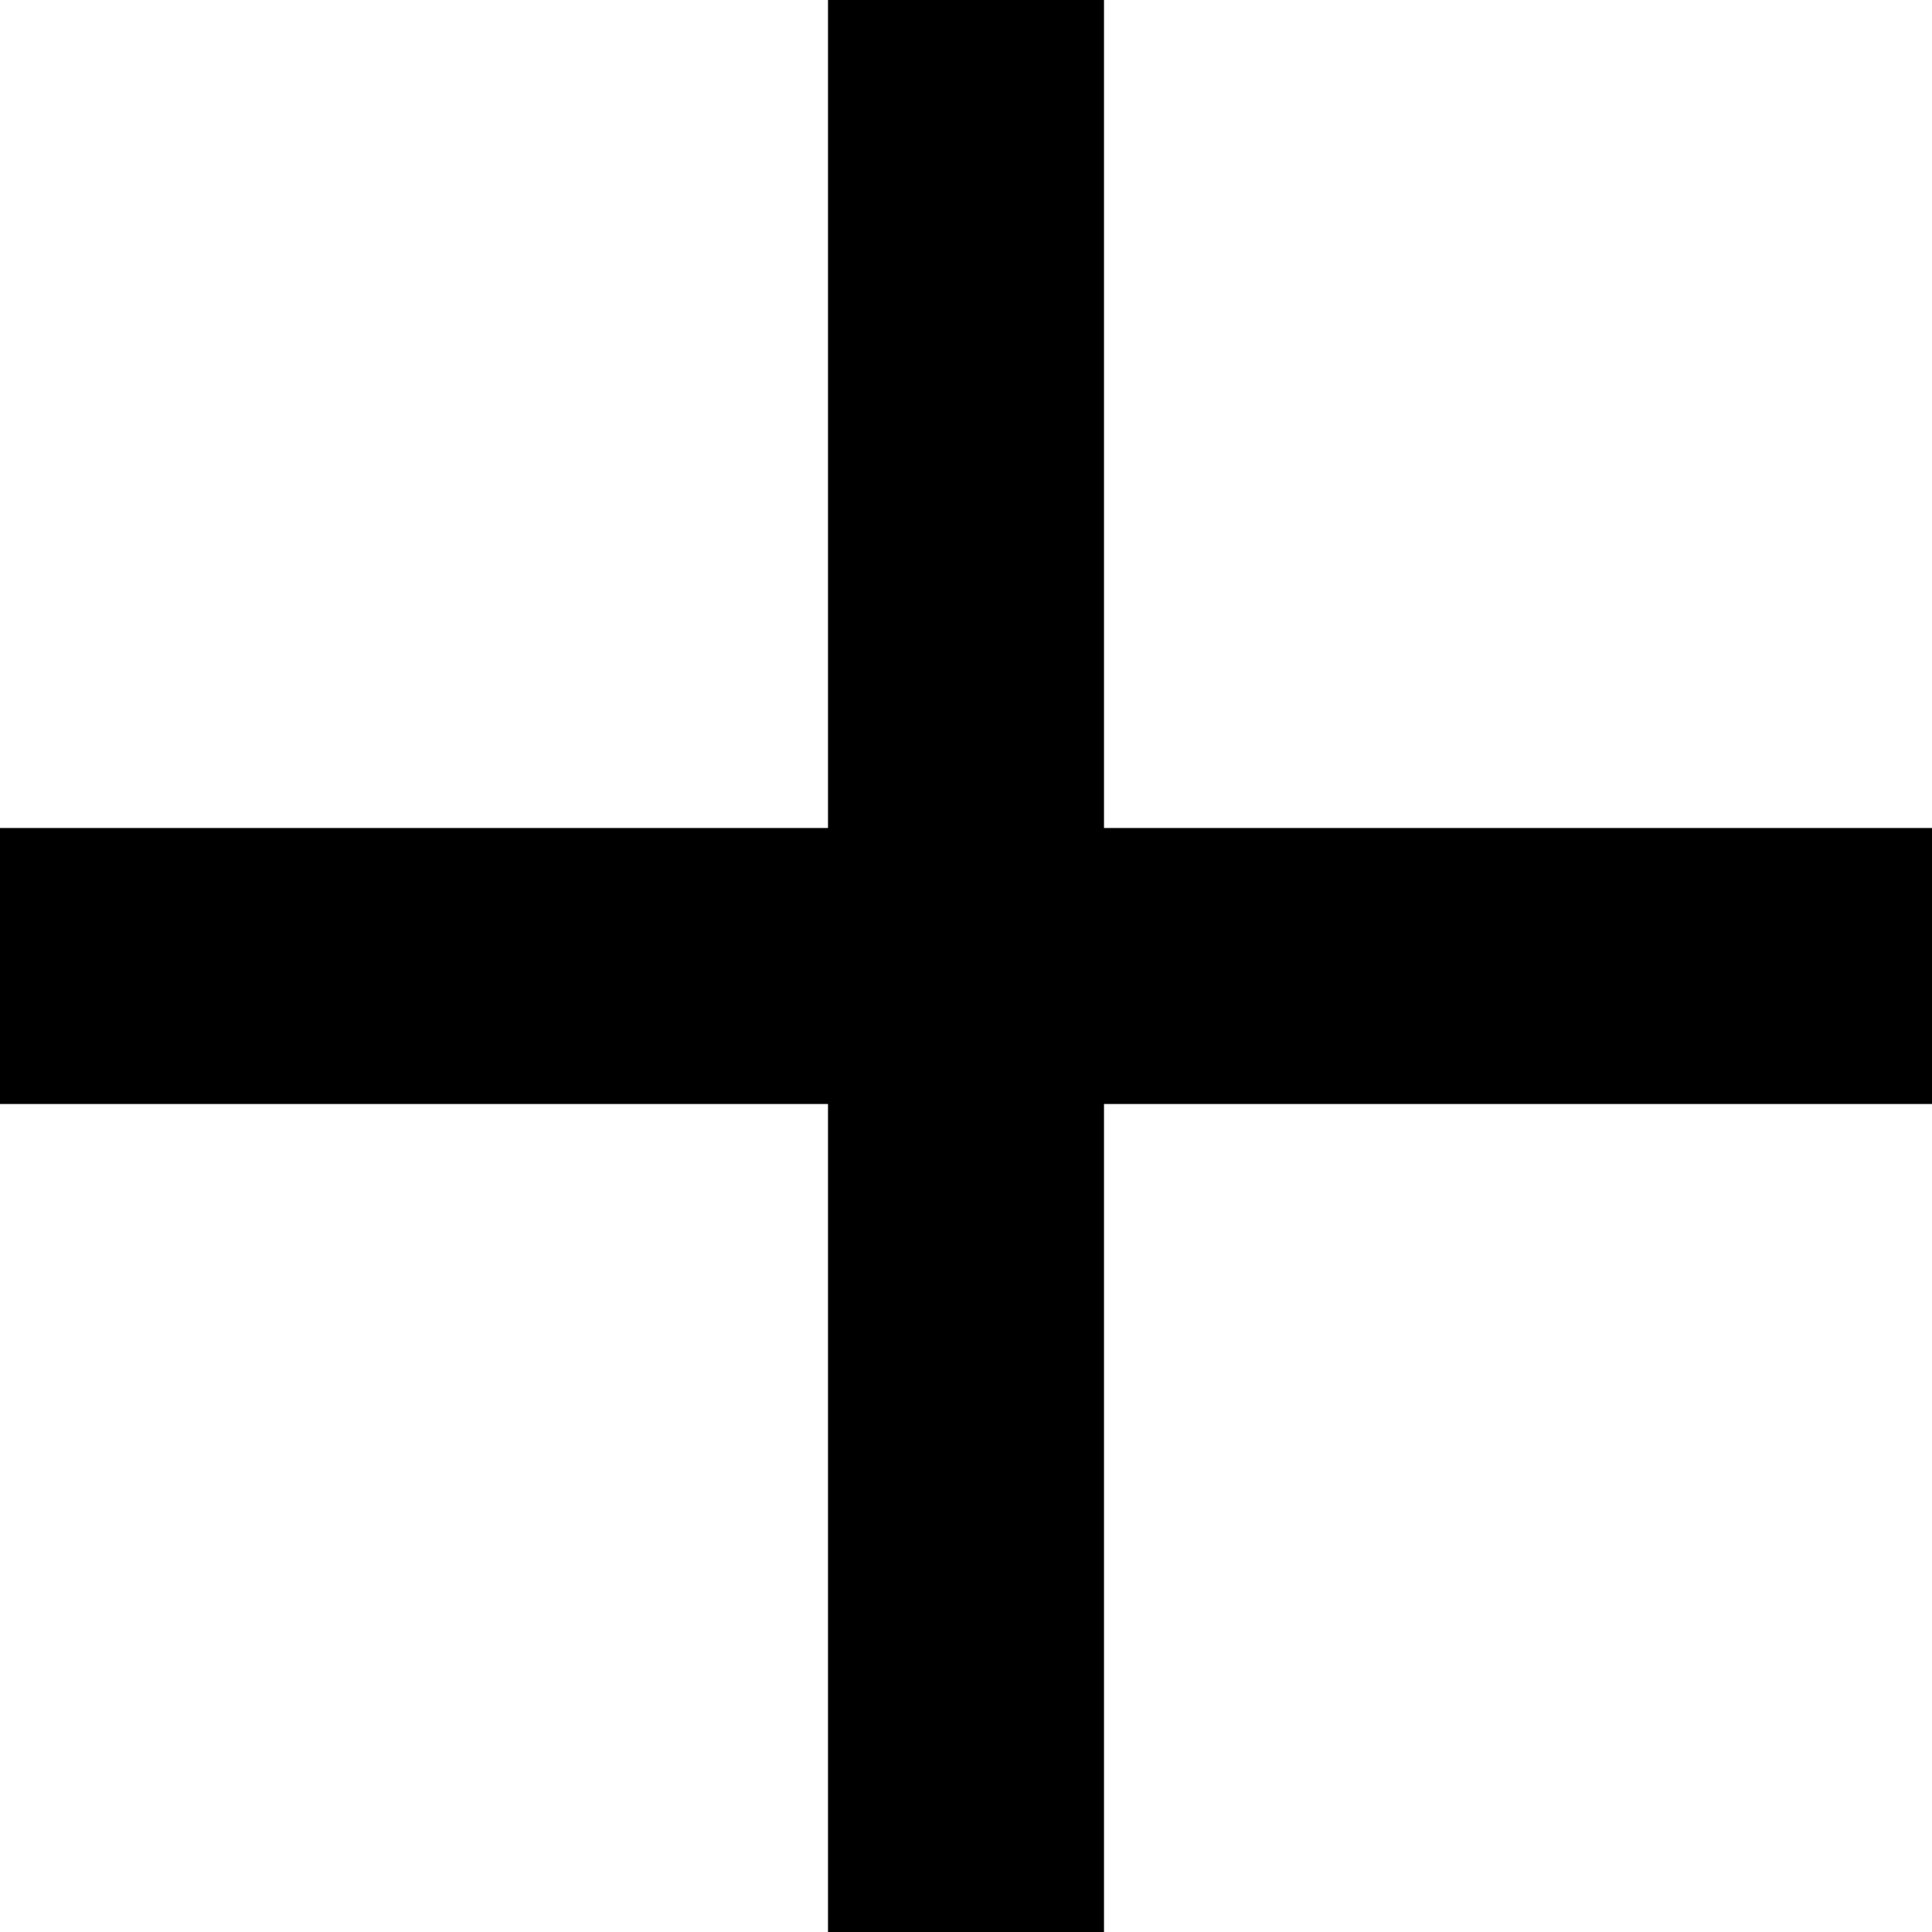
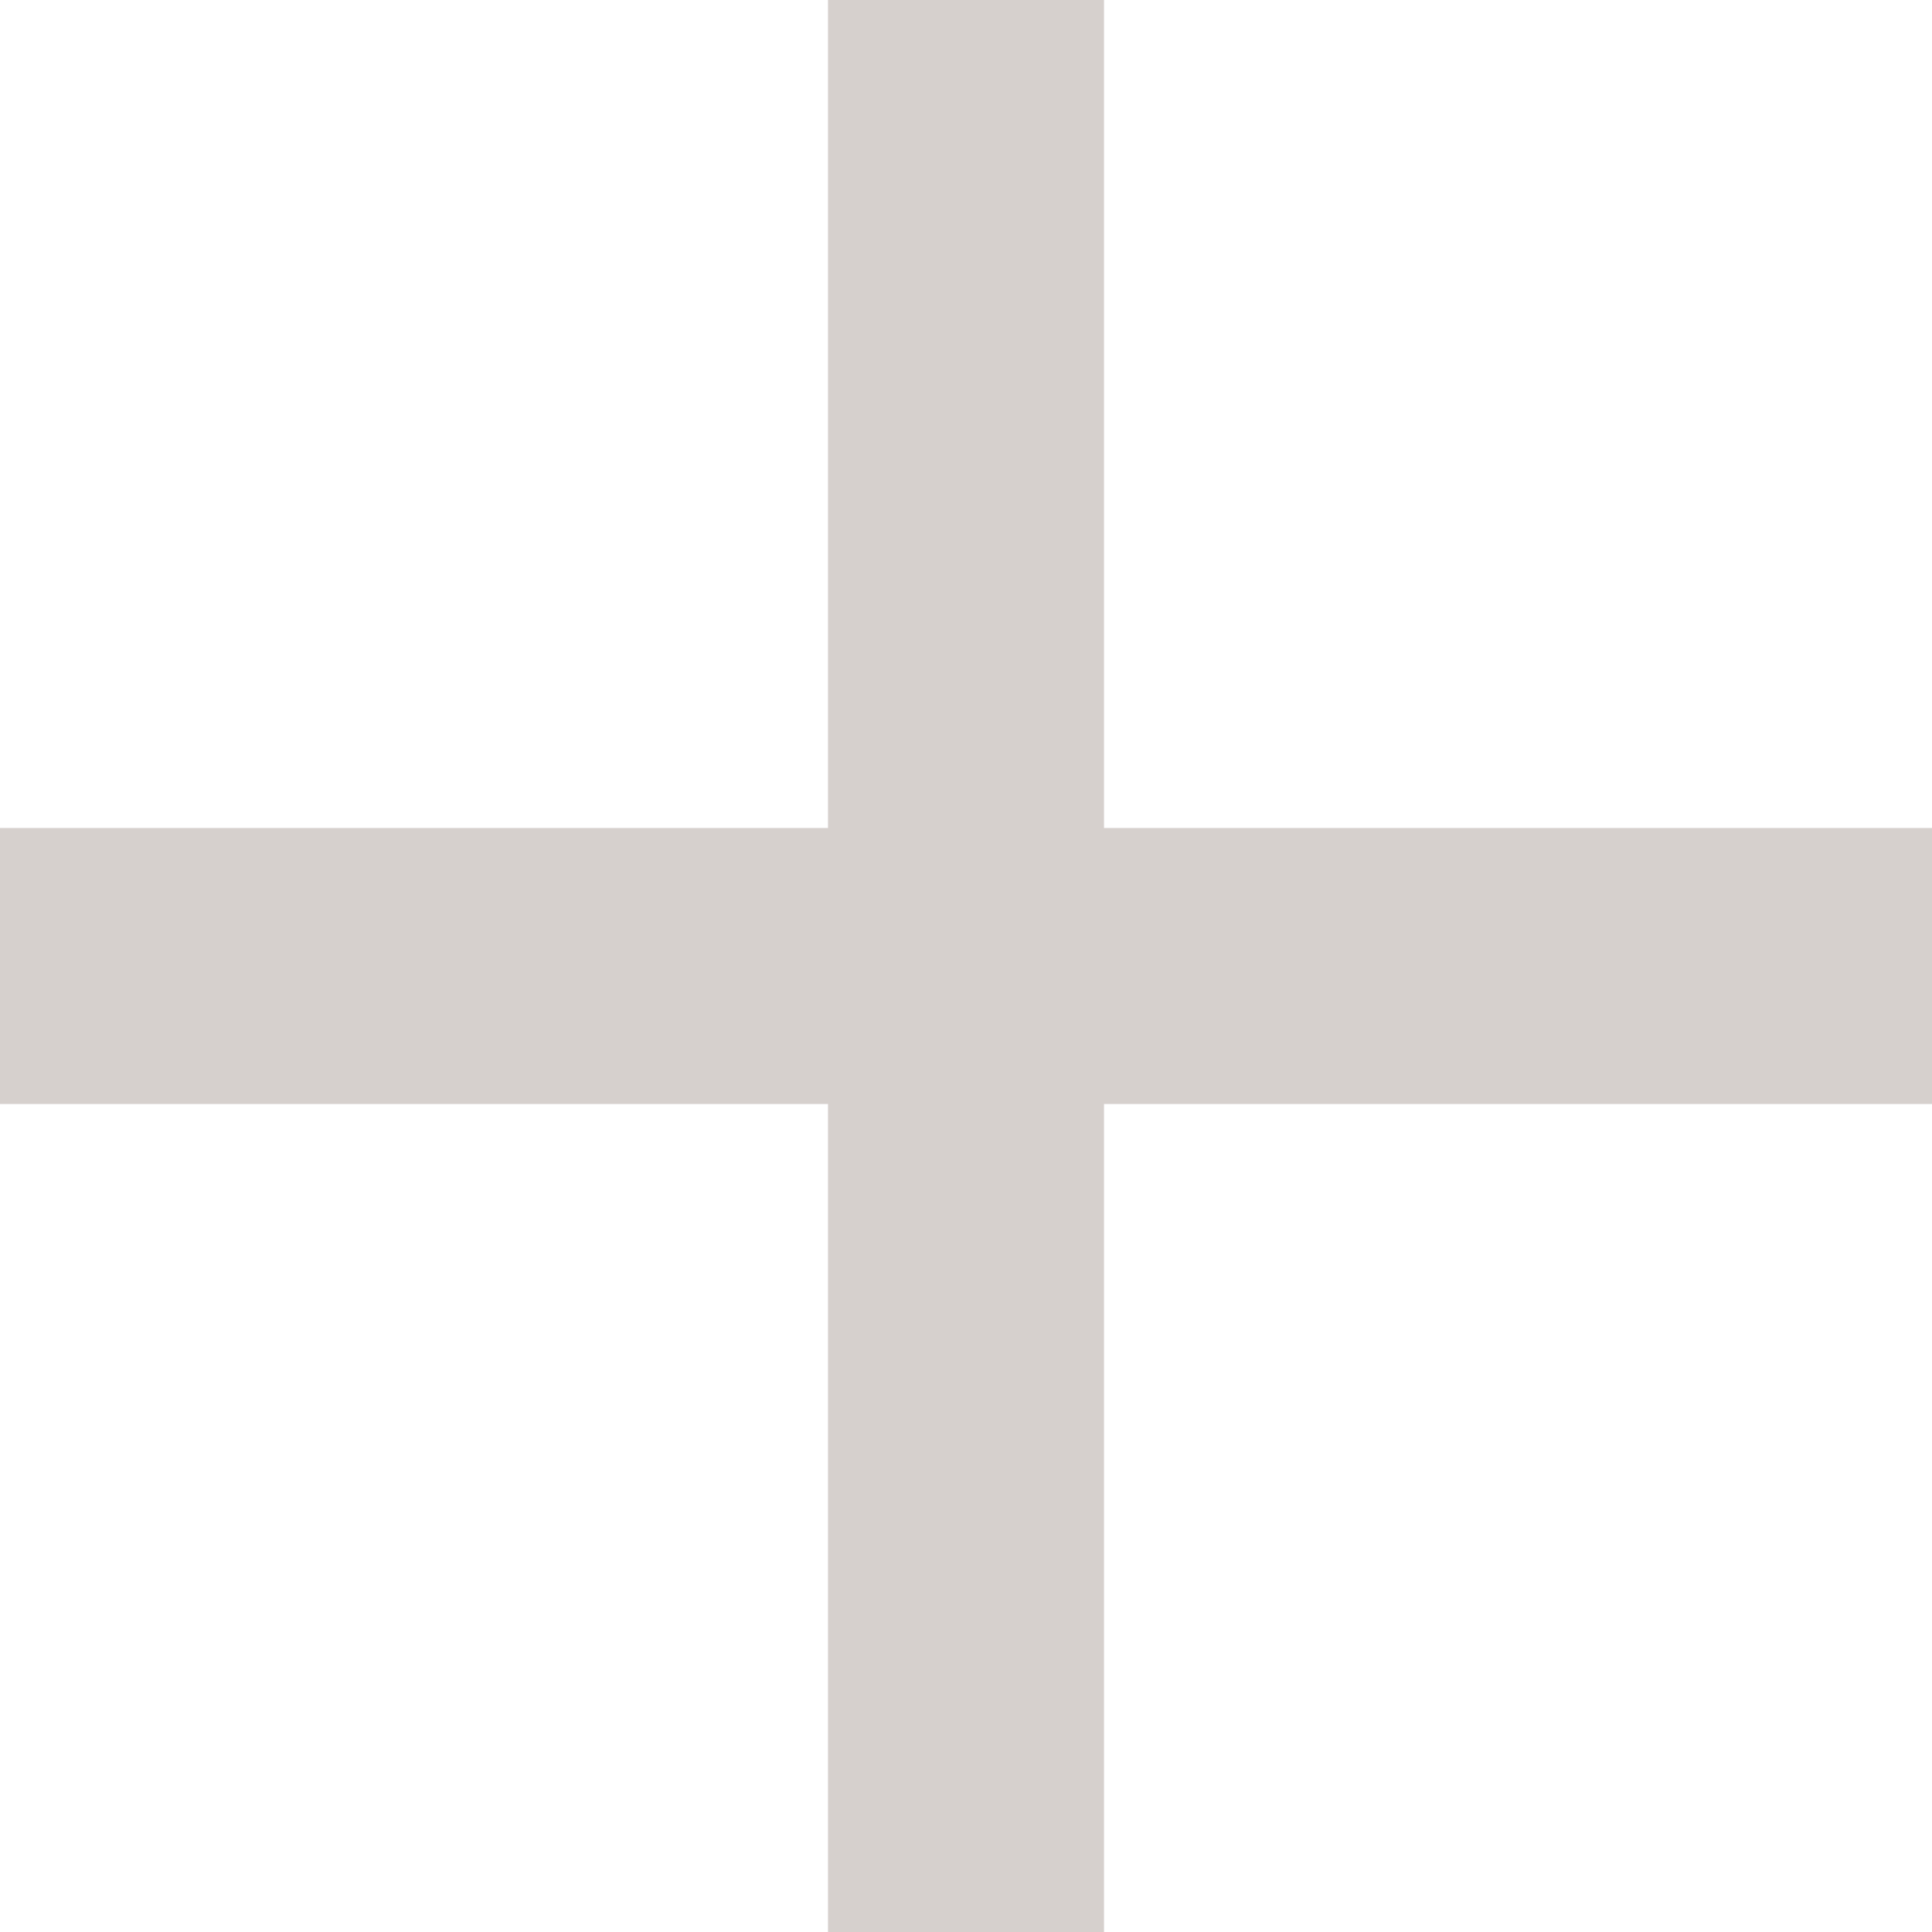
<svg xmlns="http://www.w3.org/2000/svg" width="14" height="14" viewBox="0 0 14 14" fill="none">
-   <path d="M14 6H8V0H6V6H0V8H6V14H8V8H14V6Z" fill="black" />
+   <path d="M14 6H8V0H6V6H0V8H6V14H8V8H14V6Z" fill="#756157" fill-opacity="0.3" />
</svg>
